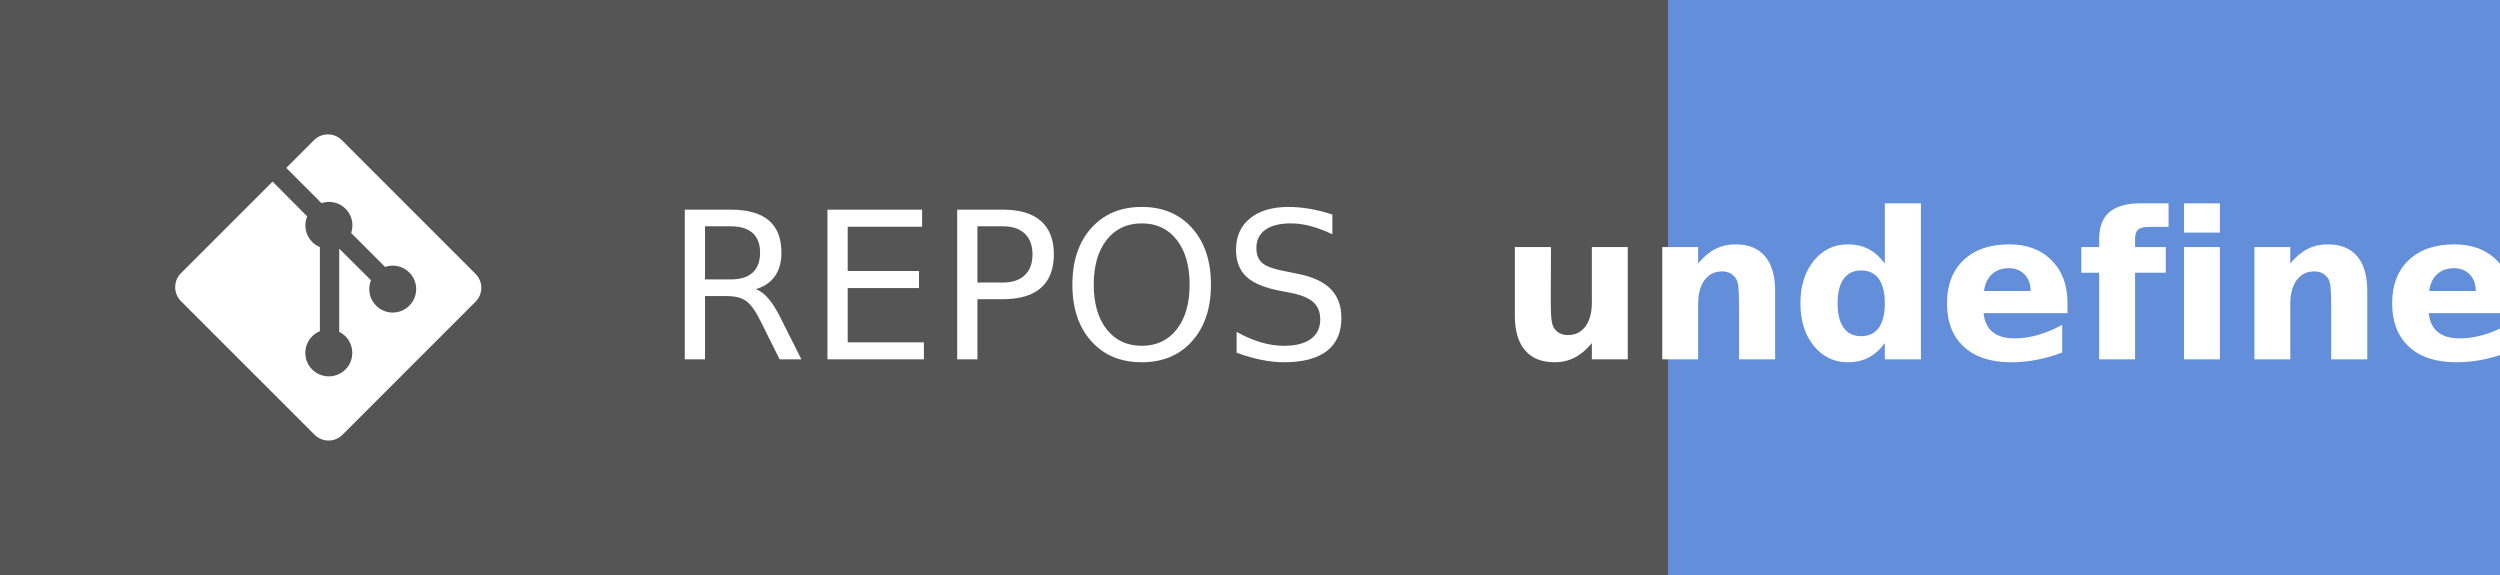
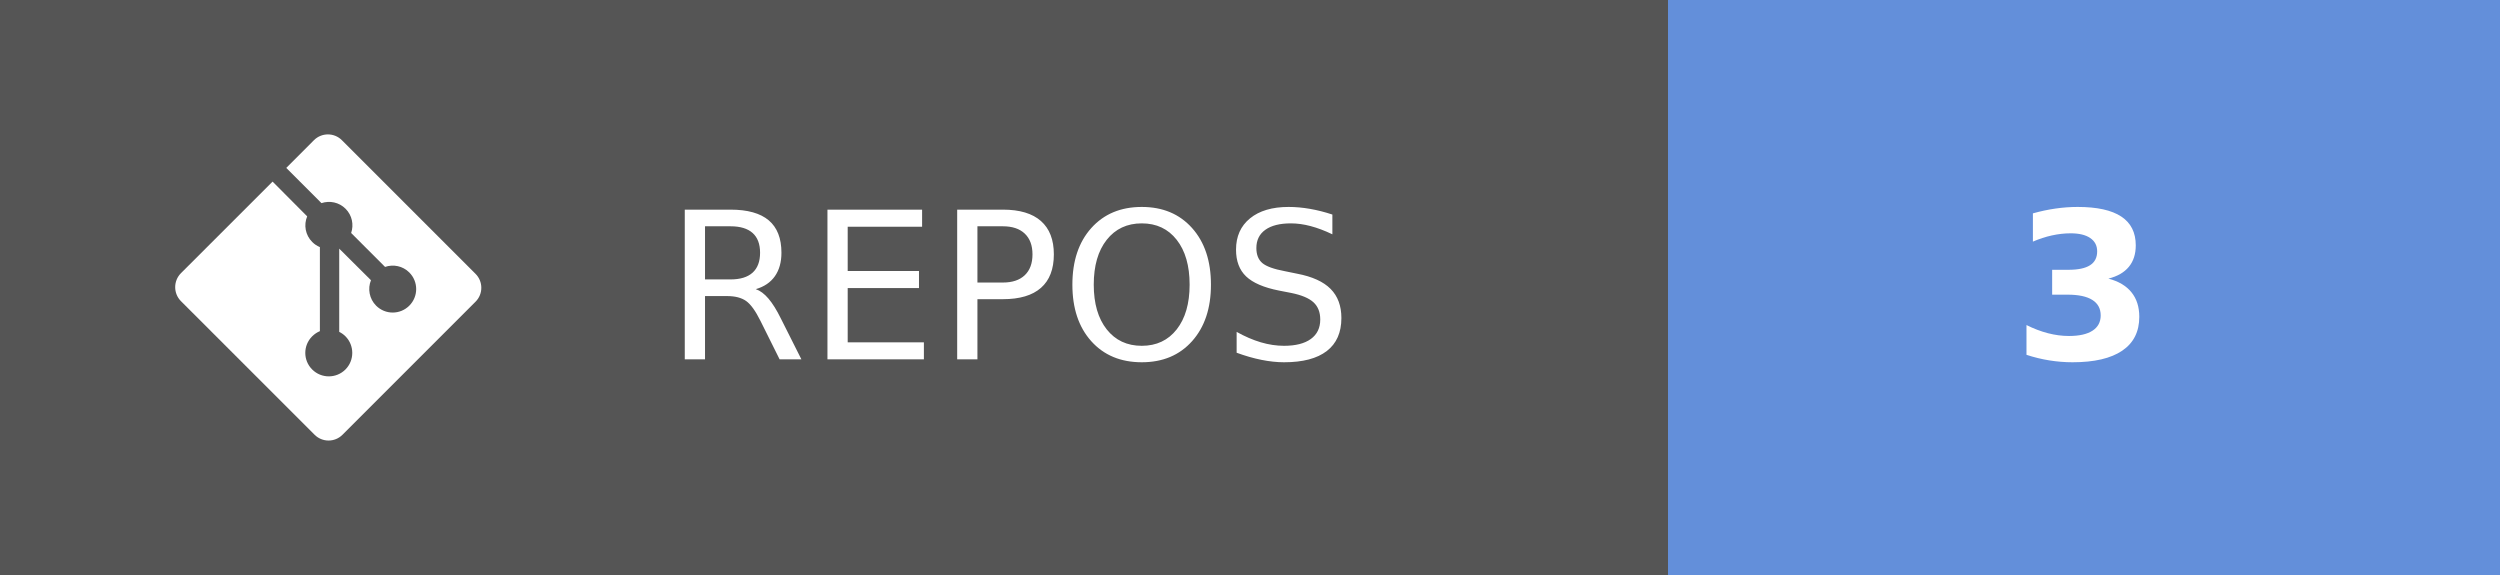
- <svg xmlns="http://www.w3.org/2000/svg" width="121.75" height="28" aria-label="REPOS: undefined" role="img" version="1.1">
+ <svg xmlns="http://www.w3.org/2000/svg" width="121.75" height="28" aria-label="REPOS: 3" role="img" version="1.1">
  <g shape-rendering="crispEdges">
    <rect width="81.25" height="28" fill="#555" />
    <rect x="81.25" width="40.5" height="28" fill="#638fda" />
  </g>
  <g fill="#ffffff" font-family="Verdana, Geneva, 'DejaVu Sans', sans-serif" font-size="100px" text-anchor="middle" text-rendering="geometricPrecision">
    <text transform="scale(.1)" x="491.25" y="175" textLength="402.5">REPOS</text>
-     <text transform="scale(.1)" x="1015" y="175" font-weight="bold" textLength="240">undefined</text>
+     <text transform="scale(.1)" x="1015" y="175" font-weight="bold" textLength="80">3</text>
  </g>
  <g transform="matrix(.62119 0 0 .62119 8.5317 6.5458)" fill="#fff">
    <path d="m23.546 10.93-10.479-10.478c-0.604-0.603-1.582-0.603-2.188 0l-2.171 2.175 2.76 2.76c0.645-0.215 1.379-0.07 1.889 0.441 0.516 0.515 0.658 1.258 0.438 1.9l2.658 2.66c0.645-0.223 1.387-0.078 1.9 0.435 0.721 0.72 0.721 1.884 0 2.604-0.719 0.719-1.881 0.719-2.6 0-0.539-0.541-0.674-1.337-0.404-1.996l-2.489-2.476v6.525c0.176 0.086 0.342 0.203 0.488 0.348 0.713 0.721 0.713 1.883 0 2.6-0.719 0.721-1.889 0.721-2.609 0-0.719-0.719-0.719-1.879 0-2.598 0.182-0.18 0.387-0.316 0.605-0.406v-6.589c-0.217-0.091-0.424-0.222-0.6-0.401-0.545-0.545-0.676-1.342-0.396-2.009l-2.712-2.725-7.186 7.181c-0.6 0.605-0.6 1.584 0 2.189l10.48 10.477c0.604 0.604 1.582 0.604 2.186 0l10.43-10.43c0.605-0.603 0.605-1.582 0-2.187" />
  </g>
</svg>
